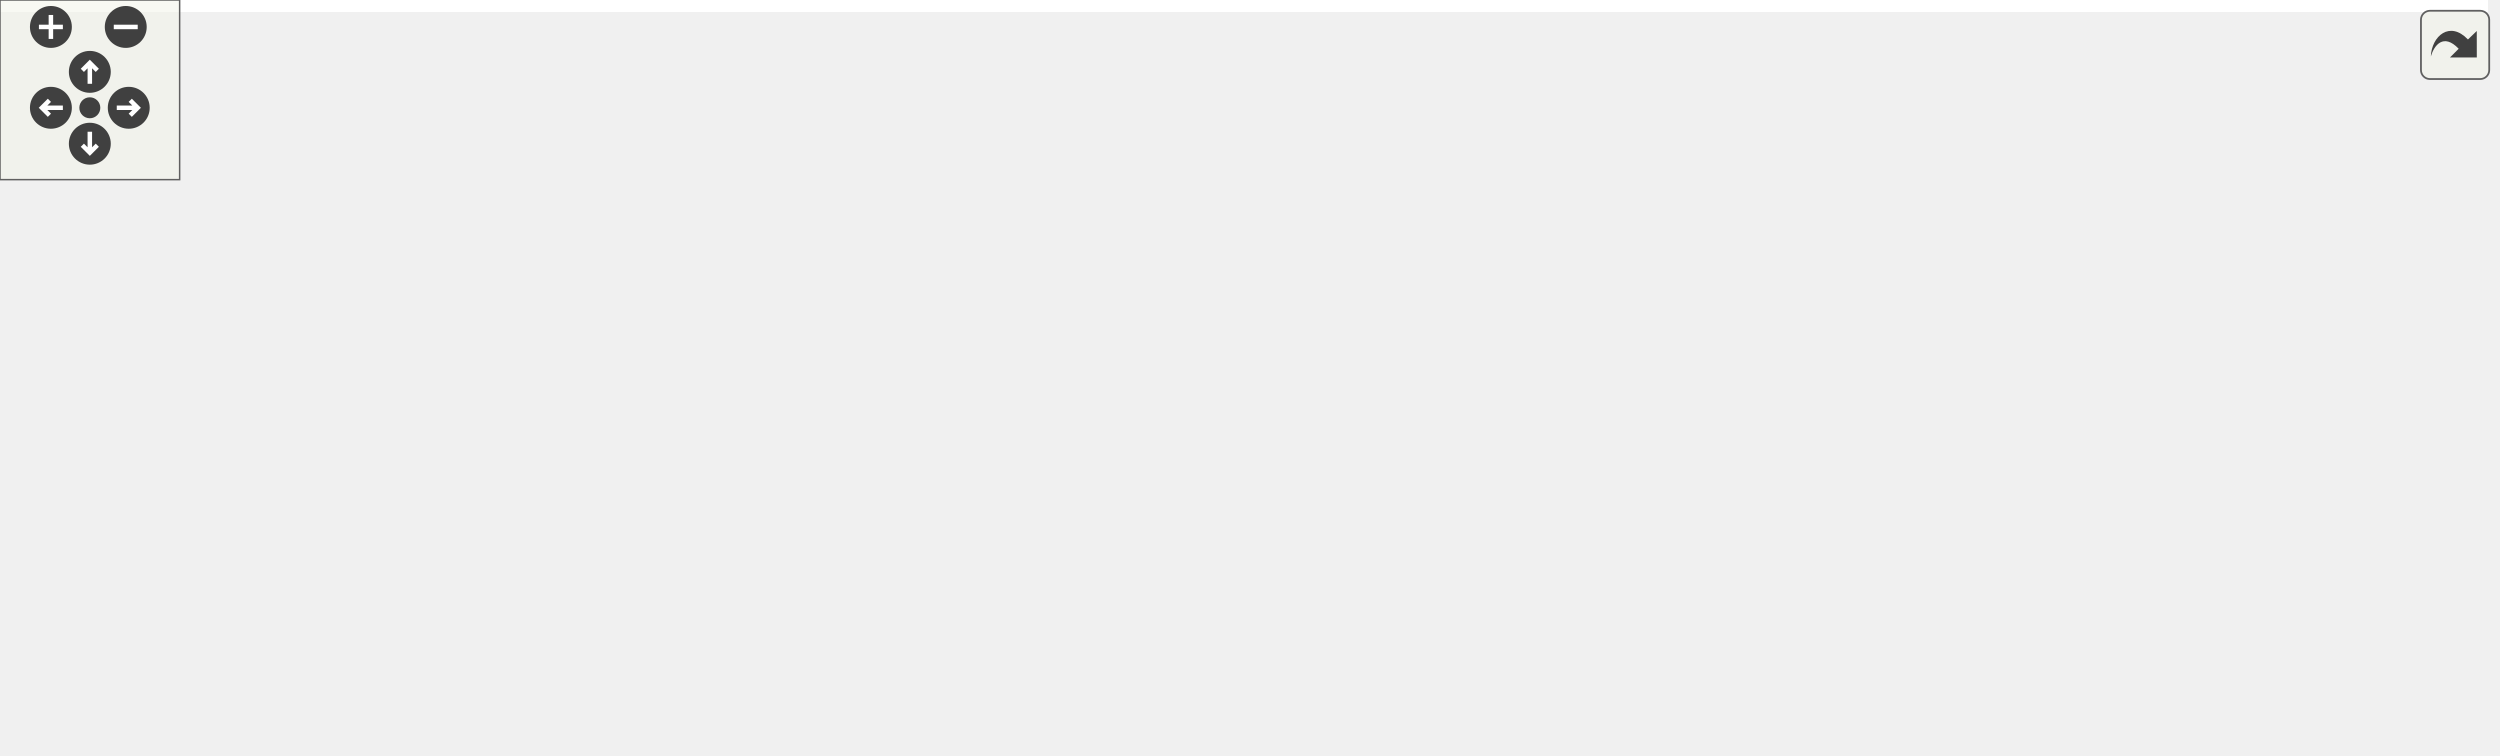
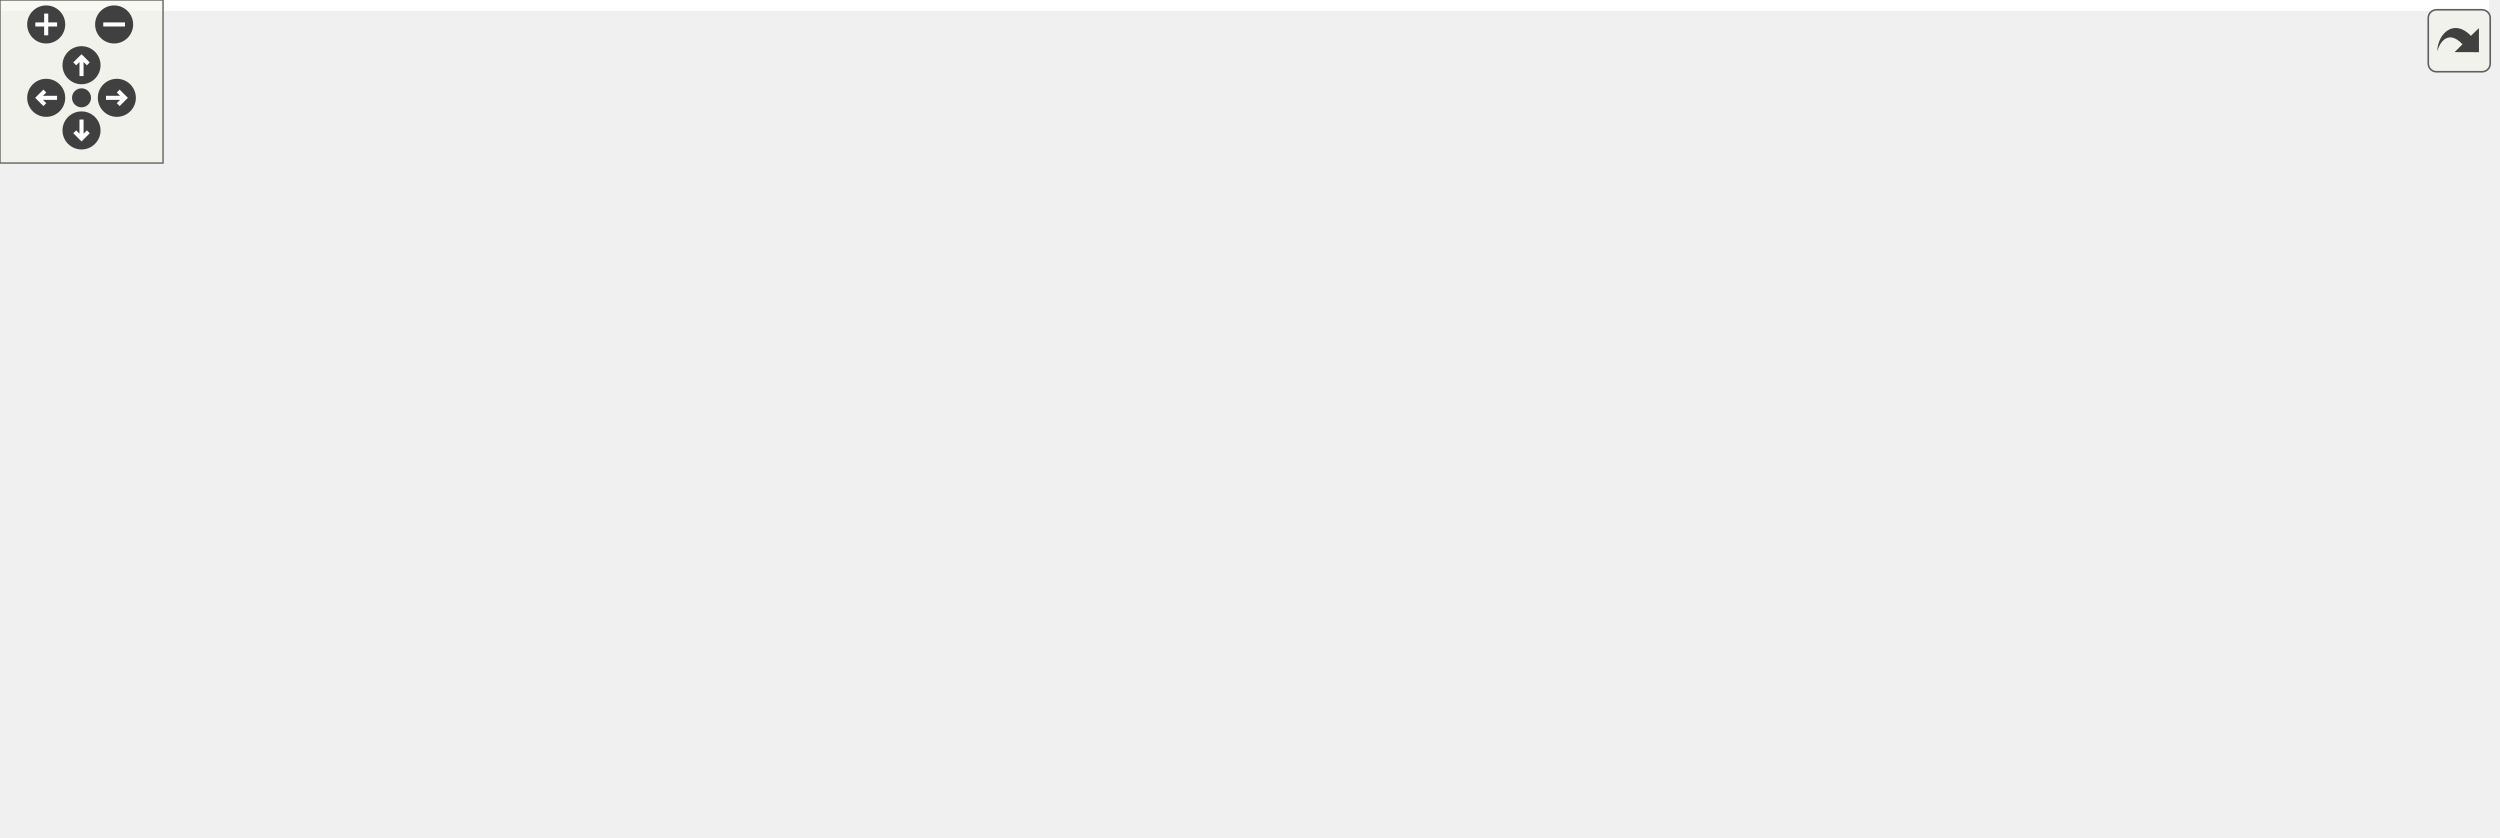
<svg xmlns="http://www.w3.org/2000/svg" xmlns:xlink="http://www.w3.org/1999/xlink" id="main" version="1.1" xml:space="preserve">
  <style type="text/css">
.edge:hover path { stroke: red; }
.edge:hover polygon { stroke: red; fill: red; }
</style>
  <defs>
    <circle id="rim" cx="0" cy="0" r="7" />
    <circle id="rim2" cx="0" cy="0" r="3.5" />
    <g id="zoomPlus">
      <use xlink:href="#rim" fill="#404040">
        <set attributeName="fill" to="#808080" begin="zoomplus.mouseover" end="zoomplus.mouseout" />
      </use>
      <path d="M-4,0h8M0,-4v8" fill="none" stroke="white" stroke-width="1.5" pointer-events="none" />
    </g>
    <g id="zoomMin">
      <use xlink:href="#rim" fill="#404040">
        <set attributeName="fill" to="#808080" begin="zoomminus.mouseover" end="zoomminus.mouseout" />
      </use>
      <path d="M-4,0h8" fill="none" stroke="white" stroke-width="1.5" pointer-events="none" />
    </g>
    <g id="dirArrow">
      <path fill="none" stroke="white" stroke-width="1.5" d="M0,-3.0v7 M-2.5,-0.5L0,-3.0L2.5,-0.5" />
    </g>
    <g id="resetDef">
      <use xlink:href="#rim2" fill="#404040">
        <set attributeName="fill" to="#808080" begin="reset.mouseover" end="reset.mouseout" />
      </use>
    </g>
  </defs>
  <svg id="graph" class="graph">
    <g id="viewport">
-       <polygon fill="white" stroke="none" points="-4,4 -4,-192 831,-192 831,4 -4,4" />
+       <polygon fill="white" stroke="none" points="-4,4 -4,-248 916,-248 916,4 -4,4" />
      <g id="node1" class="node">
-         <polygon fill="#bfbfbf" stroke="black" points="304,-168.5 304,-187.5 381,-187.5 381,-168.5 304,-168.5" />
-         <text text-anchor="middle" x="342.5" y="-175.5" font-family="Helvetica,sans-Serif" font-size="10.00">src/receptor.h</text>
+         <polygon fill="#bfbfbf" stroke="black" points="594.5,-224.5 594.5,-243.5 671.5,-243.5 671.5,-224.5 594.5,-224.5" />
+         <text text-anchor="middle" x="633" y="-231.5" font-family="Helvetica,sans-Serif" font-size="10.00">src/receptor.h</text>
      </g>
      <g id="node2" class="node">
        <g id="a_node2">
+           <a xlink:href="vmhost_8h.html" target="_top" xlink:title="vmhost implementation header file ">
+             <polygon fill="white" stroke="black" points="130,-168.5 130,-187.5 204,-187.5 204,-168.5 130,-168.5" />
+             <text text-anchor="middle" x="167" y="-175.5" font-family="Helvetica,sans-Serif" font-size="10.00">src/vmhost.h</text>
+           </a>
+         </g>
+       </g>
+       <g id="edge1" class="edge">
+         <path fill="none" stroke="midnightblue" d="M584.433,-227.372C490.986,-216.543 288.013,-193.023 204.277,-183.32" />
+         <polygon fill="midnightblue" stroke="midnightblue" points="584.132,-230.861 594.469,-228.535 584.938,-223.907 584.132,-230.861" />
+       </g>
+       <g id="node9" class="node">
+         <g id="a_node9">
          <a xlink:href="receptor_8c.html" target="_top" xlink:title="receptor implementation ">
-             <polygon fill="white" stroke="black" points="0,-112.5 0,-131.5 77,-131.5 77,-112.5 0,-112.5" />
-             <text text-anchor="middle" x="38.5" y="-119.5" font-family="Helvetica,sans-Serif" font-size="10.00">src/receptor.c</text>
-           </a>
-         </g>
-       </g>
-       <g id="edge1" class="edge">
-         <path fill="none" stroke="midnightblue" d="M294.019,-168.646C242.513,-159.732 158.718,-145.117 86.5,-132 83.413,-131.439 80.216,-130.853 77.005,-130.259" />
-         <polygon fill="midnightblue" stroke="midnightblue" points="293.426,-172.096 303.876,-170.351 294.619,-165.198 293.426,-172.096" />
+             <polygon fill="white" stroke="black" points="758.5,-168.5 758.5,-187.5 835.5,-187.5 835.5,-168.5 758.5,-168.5" />
+             <text text-anchor="middle" x="797" y="-175.5" font-family="Helvetica,sans-Serif" font-size="10.00">src/receptor.c</text>
+           </a>
+         </g>
+       </g>
+       <g id="edge9" class="edge">
+         <path fill="none" stroke="midnightblue" d="M668.52,-221.304C699.422,-211.129 743.473,-196.625 771.135,-187.516" />
+         <polygon fill="midnightblue" stroke="midnightblue" points="667.39,-217.992 658.986,-224.444 669.579,-224.64 667.39,-217.992" />
+       </g>
+       <g id="node10" class="node">
+         <g id="a_node10">
+           <a xlink:href="tree_8c.html" target="_top" xlink:title="semantic tree pointer implementation ">
+             <polygon fill="white" stroke="black" points="854,-168.5 854,-187.5 912,-187.5 912,-168.5 854,-168.5" />
+             <text text-anchor="middle" x="883" y="-175.5" font-family="Helvetica,sans-Serif" font-size="10.00">src/tree.c</text>
+           </a>
+         </g>
+       </g>
+       <g id="edge10" class="edge">
+         <path fill="none" stroke="midnightblue" d="M681.412,-222.915C724.211,-213.941 788.314,-200.362 844,-188 847.12,-187.307 850.379,-186.573 853.625,-185.834" />
+         <polygon fill="midnightblue" stroke="midnightblue" points="680.615,-219.506 671.544,-224.981 682.05,-226.357 680.615,-219.506" />
+       </g>
+       <g id="node11" class="node">
+         <g id="a_node11">
+           <a xlink:href="tree__spec_8h.html" target="_top" xlink:title="spec/tree_spec.h">
+             <polygon fill="white" stroke="black" points="288,-112.5 288,-131.5 380,-131.5 380,-112.5 288,-112.5" />
+             <text text-anchor="middle" x="334" y="-119.5" font-family="Helvetica,sans-Serif" font-size="10.00">spec/tree_spec.h</text>
+           </a>
+         </g>
+       </g>
+       <g id="edge11" class="edge">
+         <path fill="none" stroke="midnightblue" d="M584.337,-228.301C521.931,-221.576 417.837,-207.795 385,-188 362.151,-174.226 345.582,-146.154 338.229,-131.832" />
+         <polygon fill="midnightblue" stroke="midnightblue" points="584.04,-231.789 594.352,-229.358 584.775,-224.828 584.04,-231.789" />
+       </g>
+       <g id="node12" class="node">
+         <g id="a_node12">
+           <a xlink:href="http__example_8h.html" target="_top" xlink:title="spec/http_example.h">
+             <polygon fill="white" stroke="black" points="394.5,-168.5 394.5,-187.5 501.5,-187.5 501.5,-168.5 394.5,-168.5" />
+             <text text-anchor="middle" x="448" y="-175.5" font-family="Helvetica,sans-Serif" font-size="10.00">spec/http_example.h</text>
+           </a>
+         </g>
+       </g>
+       <g id="edge13" class="edge">
+         <path fill="none" stroke="midnightblue" d="M593.834,-221.568C558.935,-211.381 508.651,-196.703 477.177,-187.516" />
+         <polygon fill="midnightblue" stroke="midnightblue" points="593.106,-225.001 603.686,-224.444 595.067,-218.282 593.106,-225.001" />
+       </g>
+       <g id="node13" class="node">
+         <g id="a_node13">
+           <a xlink:href="mtree__spec_8h.html" target="_top" xlink:title="spec/mtree_spec.h">
+             <polygon fill="white" stroke="black" points="398,-112.5 398,-131.5 498,-131.5 498,-112.5 398,-112.5" />
+             <text text-anchor="middle" x="448" y="-119.5" font-family="Helvetica,sans-Serif" font-size="10.00">spec/mtree_spec.h</text>
+           </a>
+         </g>
+       </g>
+       <g id="edge20" class="edge">
+         <path fill="none" stroke="midnightblue" d="M609.469,-219.009C570.637,-195.919 494.268,-150.51 462.449,-131.591" />
+         <polygon fill="midnightblue" stroke="midnightblue" points="608.099,-222.266 618.483,-224.368 611.677,-216.249 608.099,-222.266" />
+       </g>
+       <g id="node14" class="node">
+         <g id="a_node14">
+           <a xlink:href="receptor__spec_8h.html" target="_top" xlink:title="spec/receptor_spec.h">
+             <polygon fill="white" stroke="black" points="516,-112.5 516,-131.5 626,-131.5 626,-112.5 516,-112.5" />
+             <text text-anchor="middle" x="571" y="-119.5" font-family="Helvetica,sans-Serif" font-size="10.00">spec/receptor_spec.h</text>
+           </a>
+         </g>
+       </g>
+       <g id="edge23" class="edge">
+         <path fill="none" stroke="midnightblue" d="M623.215,-215.64C609.746,-191.744 586.009,-149.629 575.842,-131.591" />
+         <polygon fill="midnightblue" stroke="midnightblue" points="620.176,-217.376 628.135,-224.368 626.274,-213.938 620.176,-217.376" />
+       </g>
+       <g id="node15" class="node">
+         <g id="a_node15">
+           <a xlink:href="semtrex__spec_8h.html" target="_top" xlink:title="spec/semtrex_spec.h">
+             <polygon fill="white" stroke="black" points="494,-56.5 494,-75.5 604,-75.5 604,-56.5 494,-56.5" />
+             <text text-anchor="middle" x="549" y="-63.5" font-family="Helvetica,sans-Serif" font-size="10.00">spec/semtrex_spec.h</text>
+           </a>
+         </g>
+       </g>
+       <g id="edge21" class="edge">
+         <path fill="none" stroke="midnightblue" d="M638.976,-214.56C645.946,-189.391 654.24,-143.782 635,-112 623.743,-93.404 601.993,-82.123 583.184,-75.507" />
+         <polygon fill="midnightblue" stroke="midnightblue" points="635.581,-213.696 636.062,-224.28 642.286,-215.706 635.581,-213.696" />
+       </g>
+       <g id="node16" class="node">
+         <g id="a_node16">
+           <a xlink:href="scape__spec_8h.html" target="_top" xlink:title="spec/scape_spec.h">
+             <polygon fill="white" stroke="black" points="622.5,-56.5 622.5,-75.5 723.5,-75.5 723.5,-56.5 622.5,-56.5" />
+             <text text-anchor="middle" x="673" y="-63.5" font-family="Helvetica,sans-Serif" font-size="10.00">spec/scape_spec.h</text>
+           </a>
+         </g>
+       </g>
+       <g id="edge24" class="edge">
+         <path fill="none" stroke="midnightblue" d="M649.45,-216.972C656.523,-208.992 664.058,-198.76 668,-188 682.61,-148.122 677.277,-95.839 674.377,-75.557" />
+         <polygon fill="midnightblue" stroke="midnightblue" points="646.751,-214.733 642.418,-224.402 651.834,-219.545 646.751,-214.733" />
+       </g>
+       <g id="node17" class="node">
+         <g id="a_node17">
+           <a xlink:href="profile__example_8h.html" target="_top" xlink:title="spec/profile_example.h">
+             <polygon fill="white" stroke="black" points="741.5,-56.5 741.5,-75.5 858.5,-75.5 858.5,-56.5 741.5,-56.5" />
+             <text text-anchor="middle" x="800" y="-63.5" font-family="Helvetica,sans-Serif" font-size="10.00">spec/profile_example.h</text>
+           </a>
+         </g>
+       </g>
+       <g id="edge26" class="edge">
+         <path fill="none" stroke="midnightblue" d="M651.433,-217.803C661.554,-209.274 674.204,-198.304 685,-188 727.139,-147.781 774.001,-96.125 792.192,-75.786" />
+         <polygon fill="midnightblue" stroke="midnightblue" points="649.055,-215.229 643.623,-224.326 653.542,-220.602 649.055,-215.229" />
      </g>
      <g id="node3" class="node">
        <g id="a_node3">
-           <a xlink:href="tree_8c.html" target="_top" xlink:title="semantic tree pointer implementation ">
-             <polygon fill="white" stroke="black" points="95.5,-112.5 95.5,-131.5 153.5,-131.5 153.5,-112.5 95.5,-112.5" />
-             <text text-anchor="middle" x="124.5" y="-119.5" font-family="Helvetica,sans-Serif" font-size="10.00">src/tree.c</text>
+           <a xlink:href="de_8h.html" target="_top" xlink:title="header file for data engine ">
+             <polygon fill="white" stroke="black" points="92,-112.5 92,-131.5 144,-131.5 144,-112.5 92,-112.5" />
+             <text text-anchor="middle" x="118" y="-119.5" font-family="Helvetica,sans-Serif" font-size="10.00">src/de.h</text>
          </a>
        </g>
      </g>
      <g id="edge2" class="edge">
-         <path fill="none" stroke="midnightblue" d="M298.012,-165.98C254.866,-155.293 190.655,-139.387 153.649,-130.22" />
-         <polygon fill="midnightblue" stroke="midnightblue" points="297.409,-169.436 307.957,-168.444 299.092,-162.642 297.409,-169.436" />
+         <path fill="none" stroke="midnightblue" d="M151.966,-160.431C143.378,-150.967 132.957,-139.483 125.941,-131.751" />
+         <polygon fill="midnightblue" stroke="midnightblue" points="149.597,-163.029 158.909,-168.083 154.781,-158.325 149.597,-163.029" />
+       </g>
+       <g id="node7" class="node">
+         <g id="a_node7">
+           <a xlink:href="vmhost_8c.html" target="_top" xlink:title="virtual machine host receptor implementation ">
+             <polygon fill="white" stroke="black" points="0,-112.5 0,-131.5 74,-131.5 74,-112.5 0,-112.5" />
+             <text text-anchor="middle" x="37" y="-119.5" font-family="Helvetica,sans-Serif" font-size="10.00">src/vmhost.c</text>
+           </a>
+         </g>
+       </g>
+       <g id="edge6" class="edge">
+         <path fill="none" stroke="midnightblue" d="M136.915,-164.503C112.543,-154.38 78.86,-140.388 57.502,-131.516" />
+         <polygon fill="midnightblue" stroke="midnightblue" points="135.823,-167.84 146.401,-168.444 138.509,-161.375 135.823,-167.84" />
+       </g>
+       <g id="node8" class="node">
+         <g id="a_node8">
+           <a xlink:href="vmhost__spec_8h.html" target="_top" xlink:title="spec/vmhost_spec.h">
+             <polygon fill="white" stroke="black" points="162.5,-112.5 162.5,-131.5 269.5,-131.5 269.5,-112.5 162.5,-112.5" />
+             <text text-anchor="middle" x="216" y="-119.5" font-family="Helvetica,sans-Serif" font-size="10.00">spec/vmhost_spec.h</text>
+           </a>
+         </g>
+       </g>
+       <g id="edge7" class="edge">
+         <path fill="none" stroke="midnightblue" d="M182.034,-160.431C190.622,-150.967 201.043,-139.483 208.059,-131.751" />
+         <polygon fill="midnightblue" stroke="midnightblue" points="179.219,-158.325 175.091,-168.083 184.403,-163.029 179.219,-158.325" />
      </g>
      <g id="node4" class="node">
        <g id="a_node4">
-           <a xlink:href="vmhost_8h.html" target="_top" xlink:title="vmhost implementation header file ">
-             <polygon fill="white" stroke="black" points="411.5,-112.5 411.5,-131.5 485.5,-131.5 485.5,-112.5 411.5,-112.5" />
-             <text text-anchor="middle" x="448.5" y="-119.5" font-family="Helvetica,sans-Serif" font-size="10.00">src/vmhost.h</text>
+           <a xlink:href="de_8c.html" target="_top" xlink:title="implementation file for data engine ">
+             <polygon fill="white" stroke="black" points="92,-56.5 92,-75.5 144,-75.5 144,-56.5 92,-56.5" />
+             <text text-anchor="middle" x="118" y="-63.5" font-family="Helvetica,sans-Serif" font-size="10.00">src/de.c</text>
          </a>
        </g>
      </g>
      <g id="edge3" class="edge">
-         <path fill="none" stroke="midnightblue" d="M368.556,-163.726C388.184,-153.727 414.528,-140.307 431.512,-131.655" />
-         <polygon fill="midnightblue" stroke="midnightblue" points="366.852,-160.666 359.531,-168.324 370.03,-166.903 366.852,-160.666" />
-       </g>
-       <g id="node8" class="node">
-         <g id="a_node8">
-           <a xlink:href="tree__spec_8h.html" target="_top" xlink:title="spec/tree_spec.h">
-             <polygon fill="white" stroke="black" points="153.5,-56.5 153.5,-75.5 245.5,-75.5 245.5,-56.5 153.5,-56.5" />
-             <text text-anchor="middle" x="199.5" y="-63.5" font-family="Helvetica,sans-Serif" font-size="10.00">spec/tree_spec.h</text>
-           </a>
-         </g>
-       </g>
-       <g id="edge7" class="edge">
-         <path fill="none" stroke="midnightblue" d="M300.43,-165.146C280.355,-157.955 256.967,-147.182 239.5,-132 221.099,-116.006 208.485,-89.424 202.846,-75.737" />
-         <polygon fill="midnightblue" stroke="midnightblue" points="299.383,-168.487 309.978,-168.391 301.637,-161.859 299.383,-168.487" />
-       </g>
-       <g id="node9" class="node">
-         <g id="a_node9">
-           <a xlink:href="http__example_8h.html" target="_top" xlink:title="spec/http_example.h">
-             <polygon fill="white" stroke="black" points="248,-112.5 248,-131.5 355,-131.5 355,-112.5 248,-112.5" />
-             <text text-anchor="middle" x="301.5" y="-119.5" font-family="Helvetica,sans-Serif" font-size="10.00">spec/http_example.h</text>
-           </a>
-         </g>
-       </g>
-       <g id="edge9" class="edge">
-         <path fill="none" stroke="midnightblue" d="M329.483,-159.855C322.383,-150.505 313.896,-139.327 308.144,-131.751" />
-         <polygon fill="midnightblue" stroke="midnightblue" points="326.895,-162.235 335.73,-168.083 332.47,-158.002 326.895,-162.235" />
-       </g>
-       <g id="node10" class="node">
-         <g id="a_node10">
-           <a xlink:href="mtree__spec_8h.html" target="_top" xlink:title="spec/mtree_spec.h">
-             <polygon fill="white" stroke="black" points="263.5,-56.5 263.5,-75.5 363.5,-75.5 363.5,-56.5 263.5,-56.5" />
-             <text text-anchor="middle" x="313.5" y="-63.5" font-family="Helvetica,sans-Serif" font-size="10.00">spec/mtree_spec.h</text>
-           </a>
-         </g>
-       </g>
-       <g id="edge16" class="edge">
-         <path fill="none" stroke="midnightblue" d="M355.356,-159.774C363.621,-146.467 371.598,-127.729 364.5,-112 357.312,-96.071 341.389,-83.519 329.234,-75.764" />
-         <polygon fill="midnightblue" stroke="midnightblue" points="352.23,-158.147 349.498,-168.383 358.017,-162.085 352.23,-158.147" />
-       </g>
-       <g id="node11" class="node">
-         <g id="a_node11">
-           <a xlink:href="receptor__spec_8h.html" target="_top" xlink:title="spec/receptor_spec.h">
-             <polygon fill="white" stroke="black" points="25.5,-56.5 25.5,-75.5 135.5,-75.5 135.5,-56.5 25.5,-56.5" />
-             <text text-anchor="middle" x="80.5" y="-63.5" font-family="Helvetica,sans-Serif" font-size="10.00">spec/receptor_spec.h</text>
-           </a>
-         </g>
-       </g>
-       <g id="edge19" class="edge">
-         <path fill="none" stroke="midnightblue" d="M306.819,-165.029C281.858,-156.418 247.864,-144.213 218.5,-132 173.997,-113.49 123.022,-88.446 97.271,-75.514" />
-         <polygon fill="midnightblue" stroke="midnightblue" points="305.991,-168.445 316.586,-168.374 308.26,-161.823 305.991,-168.445" />
-       </g>
-       <g id="node12" class="node">
-         <g id="a_node12">
-           <a xlink:href="semtrex__spec_8h.html" target="_top" xlink:title="spec/semtrex_spec.h">
-             <polygon fill="white" stroke="black" points="599.5,-56.5 599.5,-75.5 709.5,-75.5 709.5,-56.5 599.5,-56.5" />
-             <text text-anchor="middle" x="654.5" y="-63.5" font-family="Helvetica,sans-Serif" font-size="10.00">spec/semtrex_spec.h</text>
-           </a>
-         </g>
-       </g>
-       <g id="edge17" class="edge">
-         <path fill="none" stroke="midnightblue" d="M384.754,-165.69C415.452,-157.184 457.862,-144.831 494.5,-132 546.001,-113.964 605.143,-88.72 635.032,-75.633" />
-         <polygon fill="midnightblue" stroke="midnightblue" points="383.532,-162.397 374.818,-168.423 385.388,-169.146 383.532,-162.397" />
-       </g>
-       <g id="node13" class="node">
-         <g id="a_node13">
-           <a xlink:href="scape__spec_8h.html" target="_top" xlink:title="spec/scape_spec.h">
-             <polygon fill="white" stroke="black" points="563,-112.5 563,-131.5 664,-131.5 664,-112.5 563,-112.5" />
-             <text text-anchor="middle" x="613.5" y="-119.5" font-family="Helvetica,sans-Serif" font-size="10.00">spec/scape_spec.h</text>
-           </a>
-         </g>
-       </g>
-       <g id="edge20" class="edge">
-         <path fill="none" stroke="midnightblue" d="M390.856,-167.365C441.937,-157.186 521.716,-141.289 570.622,-131.544" />
-         <polygon fill="midnightblue" stroke="midnightblue" points="390.163,-163.934 381.04,-169.32 391.531,-170.799 390.163,-163.934" />
-       </g>
-       <g id="node14" class="node">
-         <g id="a_node14">
-           <a xlink:href="profile__example_8h.html" target="_top" xlink:title="spec/profile_example.h">
-             <polygon fill="white" stroke="black" points="710,-112.5 710,-131.5 827,-131.5 827,-112.5 710,-112.5" />
-             <text text-anchor="middle" x="768.5" y="-119.5" font-family="Helvetica,sans-Serif" font-size="10.00">spec/profile_example.h</text>
-           </a>
-         </g>
-       </g>
-       <g id="edge22" class="edge">
-         <path fill="none" stroke="midnightblue" d="M391.194,-170.828C469.989,-160.839 625.143,-141.172 709.877,-130.431" />
-         <polygon fill="midnightblue" stroke="midnightblue" points="390.536,-167.383 381.056,-172.113 391.417,-174.327 390.536,-167.383" />
+         <path fill="none" stroke="midnightblue" d="M118,-101.805C118,-92.91 118,-82.78 118,-75.751" />
+         <polygon fill="midnightblue" stroke="midnightblue" points="114.5,-102.083 118,-112.083 121.5,-102.083 114.5,-102.083" />
      </g>
      <g id="node5" class="node">
        <g id="a_node5">
-           <a xlink:href="vmhost_8c.html" target="_top" xlink:title="virtual machine host receptor implementation ">
-             <polygon fill="white" stroke="black" points="507.5,-56.5 507.5,-75.5 581.5,-75.5 581.5,-56.5 507.5,-56.5" />
-             <text text-anchor="middle" x="544.5" y="-63.5" font-family="Helvetica,sans-Serif" font-size="10.00">src/vmhost.c</text>
+           <a xlink:href="de__spec_8h.html" target="_top" xlink:title="spec/de_spec.h">
+             <polygon fill="white" stroke="black" points="186,-56.5 186,-75.5 272,-75.5 272,-56.5 186,-56.5" />
+             <text text-anchor="middle" x="229" y="-63.5" font-family="Helvetica,sans-Serif" font-size="10.00">spec/de_spec.h</text>
          </a>
        </g>
      </g>
      <g id="edge4" class="edge">
-         <path fill="none" stroke="midnightblue" d="M473.074,-107.177C490.739,-97.241 514.013,-84.149 529.114,-75.654" />
-         <polygon fill="midnightblue" stroke="midnightblue" points="470.924,-104.371 463.924,-112.324 474.356,-110.472 470.924,-104.371" />
+         <path fill="none" stroke="midnightblue" d="M145.005,-107.862C165.588,-97.849 193.345,-84.346 211.21,-75.654" />
+         <polygon fill="midnightblue" stroke="midnightblue" points="143.295,-104.802 135.834,-112.324 146.358,-111.097 143.295,-104.802" />
      </g>
      <g id="node6" class="node">
        <g id="a_node6">
-           <a xlink:href="vmhost__spec_8h.html" target="_top" xlink:title="spec/vmhost_spec.h">
-             <polygon fill="white" stroke="black" points="382,-56.5 382,-75.5 489,-75.5 489,-56.5 382,-56.5" />
-             <text text-anchor="middle" x="435.5" y="-63.5" font-family="Helvetica,sans-Serif" font-size="10.00">spec/vmhost_spec.h</text>
+           <a xlink:href="ceptr__specs_8c.html" target="_top" xlink:title="implements a main() entry point for running all the tests ">
+             <polygon fill="white" stroke="black" points="396,-0.5 396,-19.5 498,-19.5 498,-0.5 396,-0.5" />
+             <text text-anchor="middle" x="447" y="-7.5" font-family="Helvetica,sans-Serif" font-size="10.00">spec/ceptr_specs.c</text>
          </a>
        </g>
      </g>
      <g id="edge5" class="edge">
-         <path fill="none" stroke="midnightblue" d="M443.95,-102.101C441.792,-93.136 439.318,-82.858 437.607,-75.751" />
-         <polygon fill="midnightblue" stroke="midnightblue" points="440.61,-103.18 446.353,-112.083 447.415,-101.542 440.61,-103.18" />
-       </g>
-       <g id="node7" class="node">
-         <g id="a_node7">
-           <a xlink:href="ceptr__specs_8c.html" target="_top" xlink:title="implements a main() entry point for running all the tests ">
-             <polygon fill="white" stroke="black" points="384.5,-0.5 384.5,-19.5 486.5,-19.5 486.5,-0.5 384.5,-0.5" />
-             <text text-anchor="middle" x="435.5" y="-7.5" font-family="Helvetica,sans-Serif" font-size="10.00">spec/ceptr_specs.c</text>
-           </a>
-         </g>
-       </g>
-       <g id="edge6" class="edge">
-         <path fill="none" stroke="midnightblue" d="M435.5,-45.804C435.5,-36.91 435.5,-26.78 435.5,-19.751" />
-         <polygon fill="midnightblue" stroke="midnightblue" points="432,-46.083 435.5,-56.083 439,-46.083 432,-46.083" />
+         <path fill="none" stroke="midnightblue" d="M273.312,-54.024C314.492,-43.823 374.973,-28.841 412.619,-19.516" />
+         <polygon fill="midnightblue" stroke="midnightblue" points="272.408,-50.642 263.543,-56.444 274.091,-57.436 272.408,-50.642" />
      </g>
      <g id="edge8" class="edge">
-         <path fill="none" stroke="midnightblue" d="M246.906,-54.153C291.497,-43.95 357.354,-28.881 398.28,-19.516" />
-         <polygon fill="midnightblue" stroke="midnightblue" points="245.862,-50.801 236.895,-56.444 247.424,-57.625 245.862,-50.801" />
+         <path fill="none" stroke="midnightblue" d="M243.255,-108.021C291.029,-85.272 388.639,-38.791 428.958,-19.591" />
+         <polygon fill="midnightblue" stroke="midnightblue" points="241.65,-104.909 234.126,-112.368 244.66,-111.229 241.65,-104.909" />
+       </g>
+       <g id="edge12" class="edge">
+         <path fill="none" stroke="midnightblue" d="M350.226,-105.205C374.447,-81.627 419.233,-38.029 438.174,-19.591" />
+         <polygon fill="midnightblue" stroke="midnightblue" points="347.591,-102.885 342.867,-112.368 352.474,-107.901 347.591,-102.885" />
+       </g>
+       <g id="edge19" class="edge">
+         <path fill="none" stroke="midnightblue" d="M401.397,-166.153C357.563,-155.95 292.822,-140.881 252.589,-131.516" />
+         <polygon fill="midnightblue" stroke="midnightblue" points="400.706,-169.585 411.239,-168.444 402.293,-162.768 400.706,-169.585" />
+       </g>
+       <g id="edge14" class="edge">
+         <path fill="none" stroke="midnightblue" d="M420.758,-164.096C399.46,-154.007 370.458,-140.27 351.979,-131.516" />
+         <polygon fill="midnightblue" stroke="midnightblue" points="419.401,-167.326 429.936,-168.444 422.397,-161 419.401,-167.326" />
      </g>
      <g id="edge15" class="edge">
-         <path fill="none" stroke="midnightblue" d="M332.177,-108.638C357.323,-98.504 392.254,-84.427 414.367,-75.516" />
-         <polygon fill="midnightblue" stroke="midnightblue" points="330.7,-105.459 322.733,-112.444 333.316,-111.952 330.7,-105.459" />
-       </g>
-       <g id="edge10" class="edge">
-         <path fill="none" stroke="midnightblue" d="M276.169,-107.59C257.31,-97.605 232.116,-84.267 215.847,-75.654" />
-         <polygon fill="midnightblue" stroke="midnightblue" points="274.636,-110.738 285.112,-112.324 277.912,-104.552 274.636,-110.738" />
-       </g>
-       <g id="edge11" class="edge">
-         <path fill="none" stroke="midnightblue" d="M305.7,-102.101C307.692,-93.136 309.976,-82.858 311.555,-75.751" />
-         <polygon fill="midnightblue" stroke="midnightblue" points="302.234,-101.562 303.482,-112.083 309.068,-103.08 302.234,-101.562" />
-       </g>
-       <g id="edge13" class="edge">
-         <path fill="none" stroke="midnightblue" d="M256.579,-110.024C214.832,-99.823 153.518,-84.841 115.354,-75.516" />
-         <polygon fill="midnightblue" stroke="midnightblue" points="255.937,-113.47 266.482,-112.444 257.598,-106.67 255.937,-113.47" />
-       </g>
-       <g id="edge12" class="edge">
-         <path fill="none" stroke="midnightblue" d="M342.039,-52.368C364.886,-42.255 396.305,-28.349 416.259,-19.516" />
-         <polygon fill="midnightblue" stroke="midnightblue" points="340.559,-49.196 332.831,-56.444 343.392,-55.596 340.559,-49.196" />
-       </g>
-       <g id="edge14" class="edge">
-         <path fill="none" stroke="midnightblue" d="M145.858,-55.058C214.629,-44.597 321.438,-28.35 384.328,-18.784" />
-         <polygon fill="midnightblue" stroke="midnightblue" points="144.939,-51.658 135.579,-56.622 145.992,-58.578 144.939,-51.658" />
+         <path fill="none" stroke="midnightblue" d="M448,-157.805C448,-148.91 448,-138.78 448,-131.751" />
+         <polygon fill="midnightblue" stroke="midnightblue" points="444.5,-158.083 448,-168.083 451.5,-158.083 444.5,-158.083" />
+       </g>
+       <g id="edge17" class="edge">
+         <path fill="none" stroke="midnightblue" d="M476.773,-164.368C499.807,-154.255 531.484,-140.349 551.601,-131.516" />
+         <polygon fill="midnightblue" stroke="midnightblue" points="475.239,-161.219 467.49,-168.444 478.053,-167.628 475.239,-161.219" />
+       </g>
+       <g id="edge16" class="edge">
+         <path fill="none" stroke="midnightblue" d="M447.83,-102.348C447.611,-78.254 447.239,-37.308 447.078,-19.591" />
+         <polygon fill="midnightblue" stroke="midnightblue" points="444.331,-102.401 447.922,-112.368 451.33,-102.337 444.331,-102.401" />
      </g>
      <g id="edge18" class="edge">
-         <path fill="none" stroke="midnightblue" d="M609.985,-54.024C568.616,-43.823 507.857,-28.841 470.039,-19.516" />
-         <polygon fill="midnightblue" stroke="midnightblue" points="609.252,-57.448 619.799,-56.444 610.928,-50.651 609.252,-57.448" />
-       </g>
-       <g id="edge21" class="edge">
-         <path fill="none" stroke="midnightblue" d="M661.938,-109.79C698.714,-99.036 739.646,-80.774 718.5,-56 689.27,-21.755 559.903,-13.44 486.611,-11.506" />
-         <polygon fill="midnightblue" stroke="midnightblue" points="660.921,-106.439 652.225,-112.492 662.798,-113.183 660.921,-106.439" />
-       </g>
-       <g id="edge23" class="edge">
-         <path fill="none" stroke="midnightblue" d="M763.81,-102.4C759.017,-87.407 750.023,-67.061 734.5,-56 695.65,-28.316 561.255,-17.259 486.563,-13.174" />
-         <polygon fill="midnightblue" stroke="midnightblue" points="760.485,-103.503 766.591,-112.161 767.217,-101.585 760.485,-103.503" />
+         <path fill="none" stroke="midnightblue" d="M536.872,-108.438C519.841,-100.936 499.778,-90.1 485,-76 467.598,-59.397 455.581,-33.081 450.197,-19.593" />
+         <polygon fill="midnightblue" stroke="midnightblue" points="535.911,-111.83 546.487,-112.469 538.618,-105.375 535.911,-111.83" />
+       </g>
+       <g id="edge22" class="edge">
+         <path fill="none" stroke="midnightblue" d="M523.669,-51.59C504.81,-41.605 479.616,-28.267 463.347,-19.654" />
+         <polygon fill="midnightblue" stroke="midnightblue" points="522.136,-54.738 532.612,-56.324 525.412,-48.552 522.136,-54.738" />
+       </g>
+       <g id="edge25" class="edge">
+         <path fill="none" stroke="midnightblue" d="M627.333,-54.088C584.636,-43.886 521.752,-28.861 482.643,-19.516" />
+         <polygon fill="midnightblue" stroke="midnightblue" points="626.65,-57.524 637.19,-56.444 628.277,-50.715 626.65,-57.524" />
+       </g>
+       <g id="edge27" class="edge">
+         <path fill="none" stroke="midnightblue" d="M733.843,-54.88C665.498,-44.425 560.295,-28.331 498.088,-18.815" />
+         <polygon fill="midnightblue" stroke="midnightblue" points="733.652,-58.391 744.066,-56.444 734.71,-51.471 733.652,-58.391" />
      </g>
    </g>
  </svg>
  <g id="navigator" transform="translate(0 0)" fill="#404254">
    <rect fill="#f2f5e9" fill-opacity="0.5" stroke="#606060" stroke-width=".5" x="0" y="0" width="60" height="60" />
    <use id="zoomplus" xlink:href="#zoomPlus" x="17" y="9" />
    <use id="zoomminus" xlink:href="#zoomMin" x="42" y="9" />
    <use id="reset" xlink:href="#resetDef" x="30" y="36" />
    <g id="arrowUp" xlink:href="#dirArrow" transform="translate(30 24)">
      <use xlink:href="#rim" fill="#404040">
        <set attributeName="fill" to="#808080" begin="arrowUp.mouseover" end="arrowUp.mouseout" />
      </use>
      <path fill="none" stroke="white" stroke-width="1.5" d="M0,-3.0v7 M-2.5,-0.5L0,-3.0L2.5,-0.5" />
    </g>
    <g id="arrowRight" xlink:href="#dirArrow" transform="rotate(90) translate(36 -43)">
      <use xlink:href="#rim" fill="#404040">
        <set attributeName="fill" to="#808080" begin="arrowRight.mouseover" end="arrowRight.mouseout" />
      </use>
      <path fill="none" stroke="white" stroke-width="1.5" d="M0,-3.0v7 M-2.5,-0.5L0,-3.0L2.5,-0.5" />
    </g>
    <g id="arrowDown" xlink:href="#dirArrow" transform="rotate(180) translate(-30 -48)">
      <use xlink:href="#rim" fill="#404040">
        <set attributeName="fill" to="#808080" begin="arrowDown.mouseover" end="arrowDown.mouseout" />
      </use>
      <path fill="none" stroke="white" stroke-width="1.5" d="M0,-3.0v7 M-2.5,-0.5L0,-3.0L2.5,-0.5" />
    </g>
    <g id="arrowLeft" xlink:href="#dirArrow" transform="rotate(270) translate(-36 17)">
      <use xlink:href="#rim" fill="#404040">
        <set attributeName="fill" to="#808080" begin="arrowLeft.mouseover" end="arrowLeft.mouseout" />
      </use>
      <path fill="none" stroke="white" stroke-width="1.5" d="M0,-3.0v7 M-2.5,-0.5L0,-3.0L2.5,-0.5" />
    </g>
  </g>
  <svg viewBox="0 0 15 15" width="100%" height="30px" preserveAspectRatio="xMaxYMin meet">
    <g id="arrow_out" transform="scale(0.3 0.3)">
      <a xlink:href="receptor_8h__dep__incl_org.svg" target="_base">
        <rect id="button" ry="5" rx="5" y="6" x="6" height="38" width="38" fill="#f2f5e9" fill-opacity="0.5" stroke="#606060" stroke-width="1.0" />
        <path id="arrow" d="M 11.5,31.437 C 11.94,20.098 22.043,11.323 32.159,21.979 L 37.069,17.246 C 37.069,17.246 37.088,32 37.088,32 L 22.16,31.978 C 22.16,31.978 26.998,27.14 26.998,27.14 C 18.529,18.264 13.292,25.23 11.5,31.437 z" style="fill:#404040;" />
      </a>
    </g>
  </svg>
</svg>
